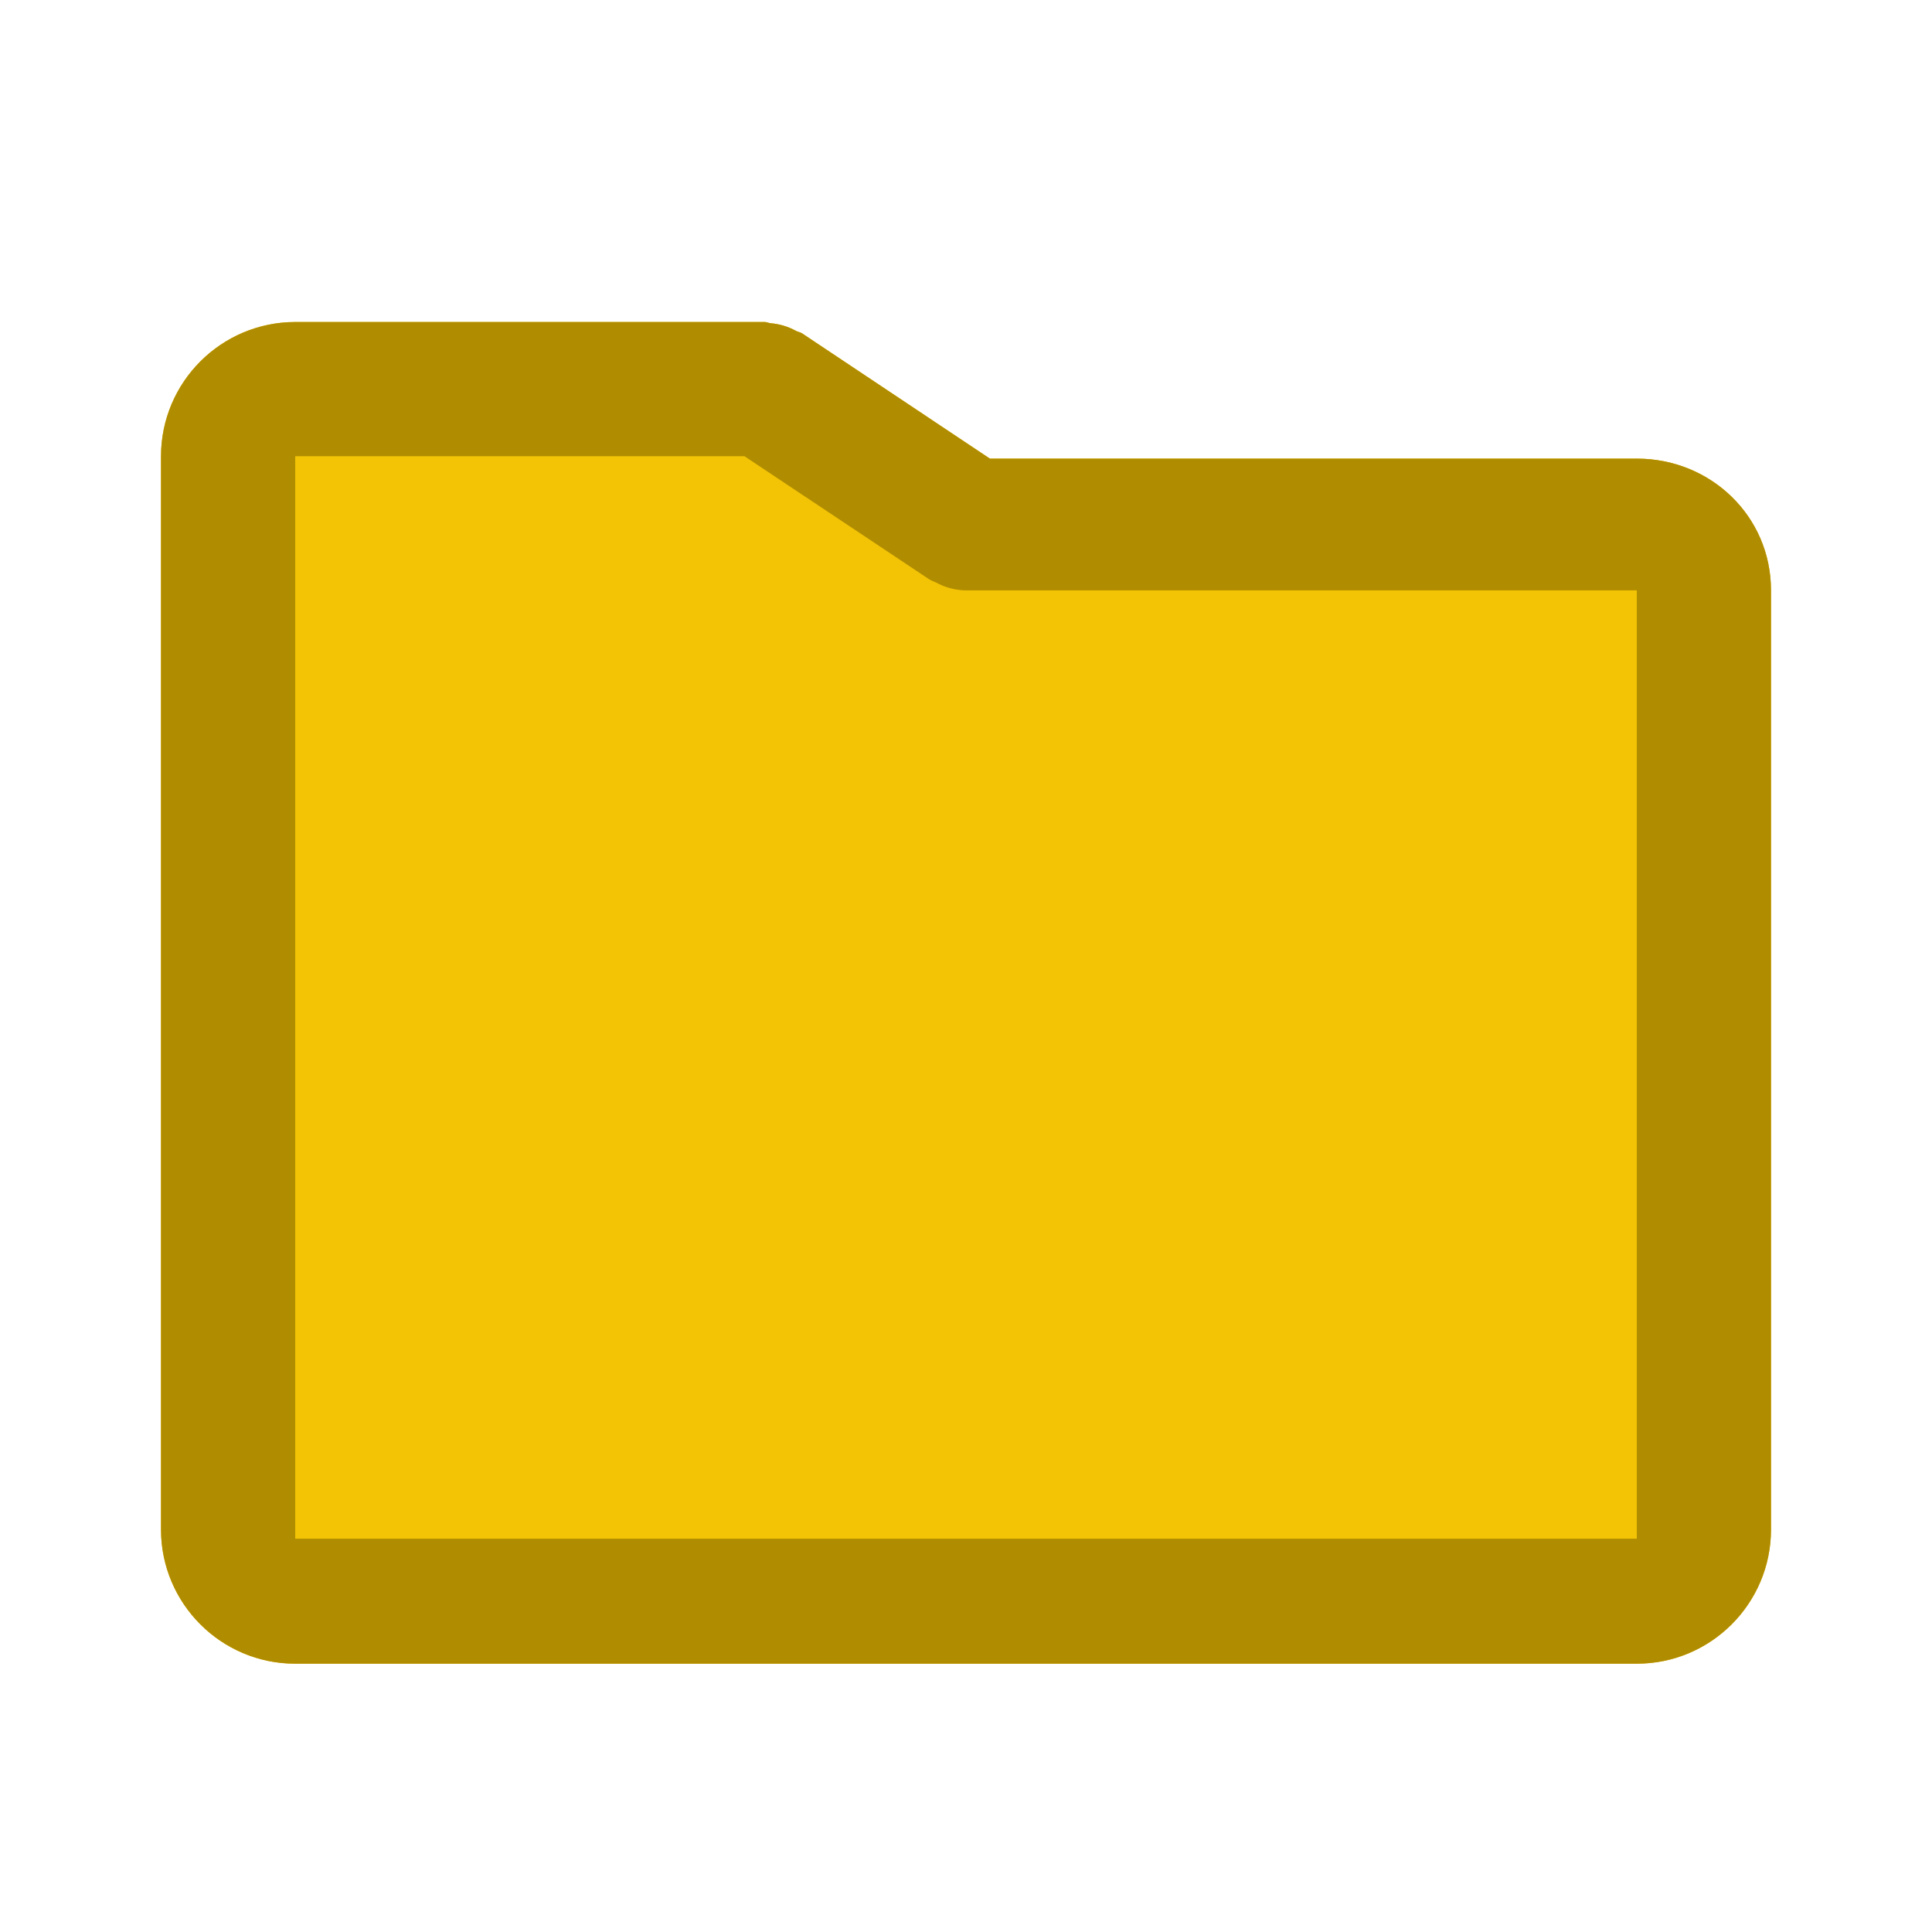
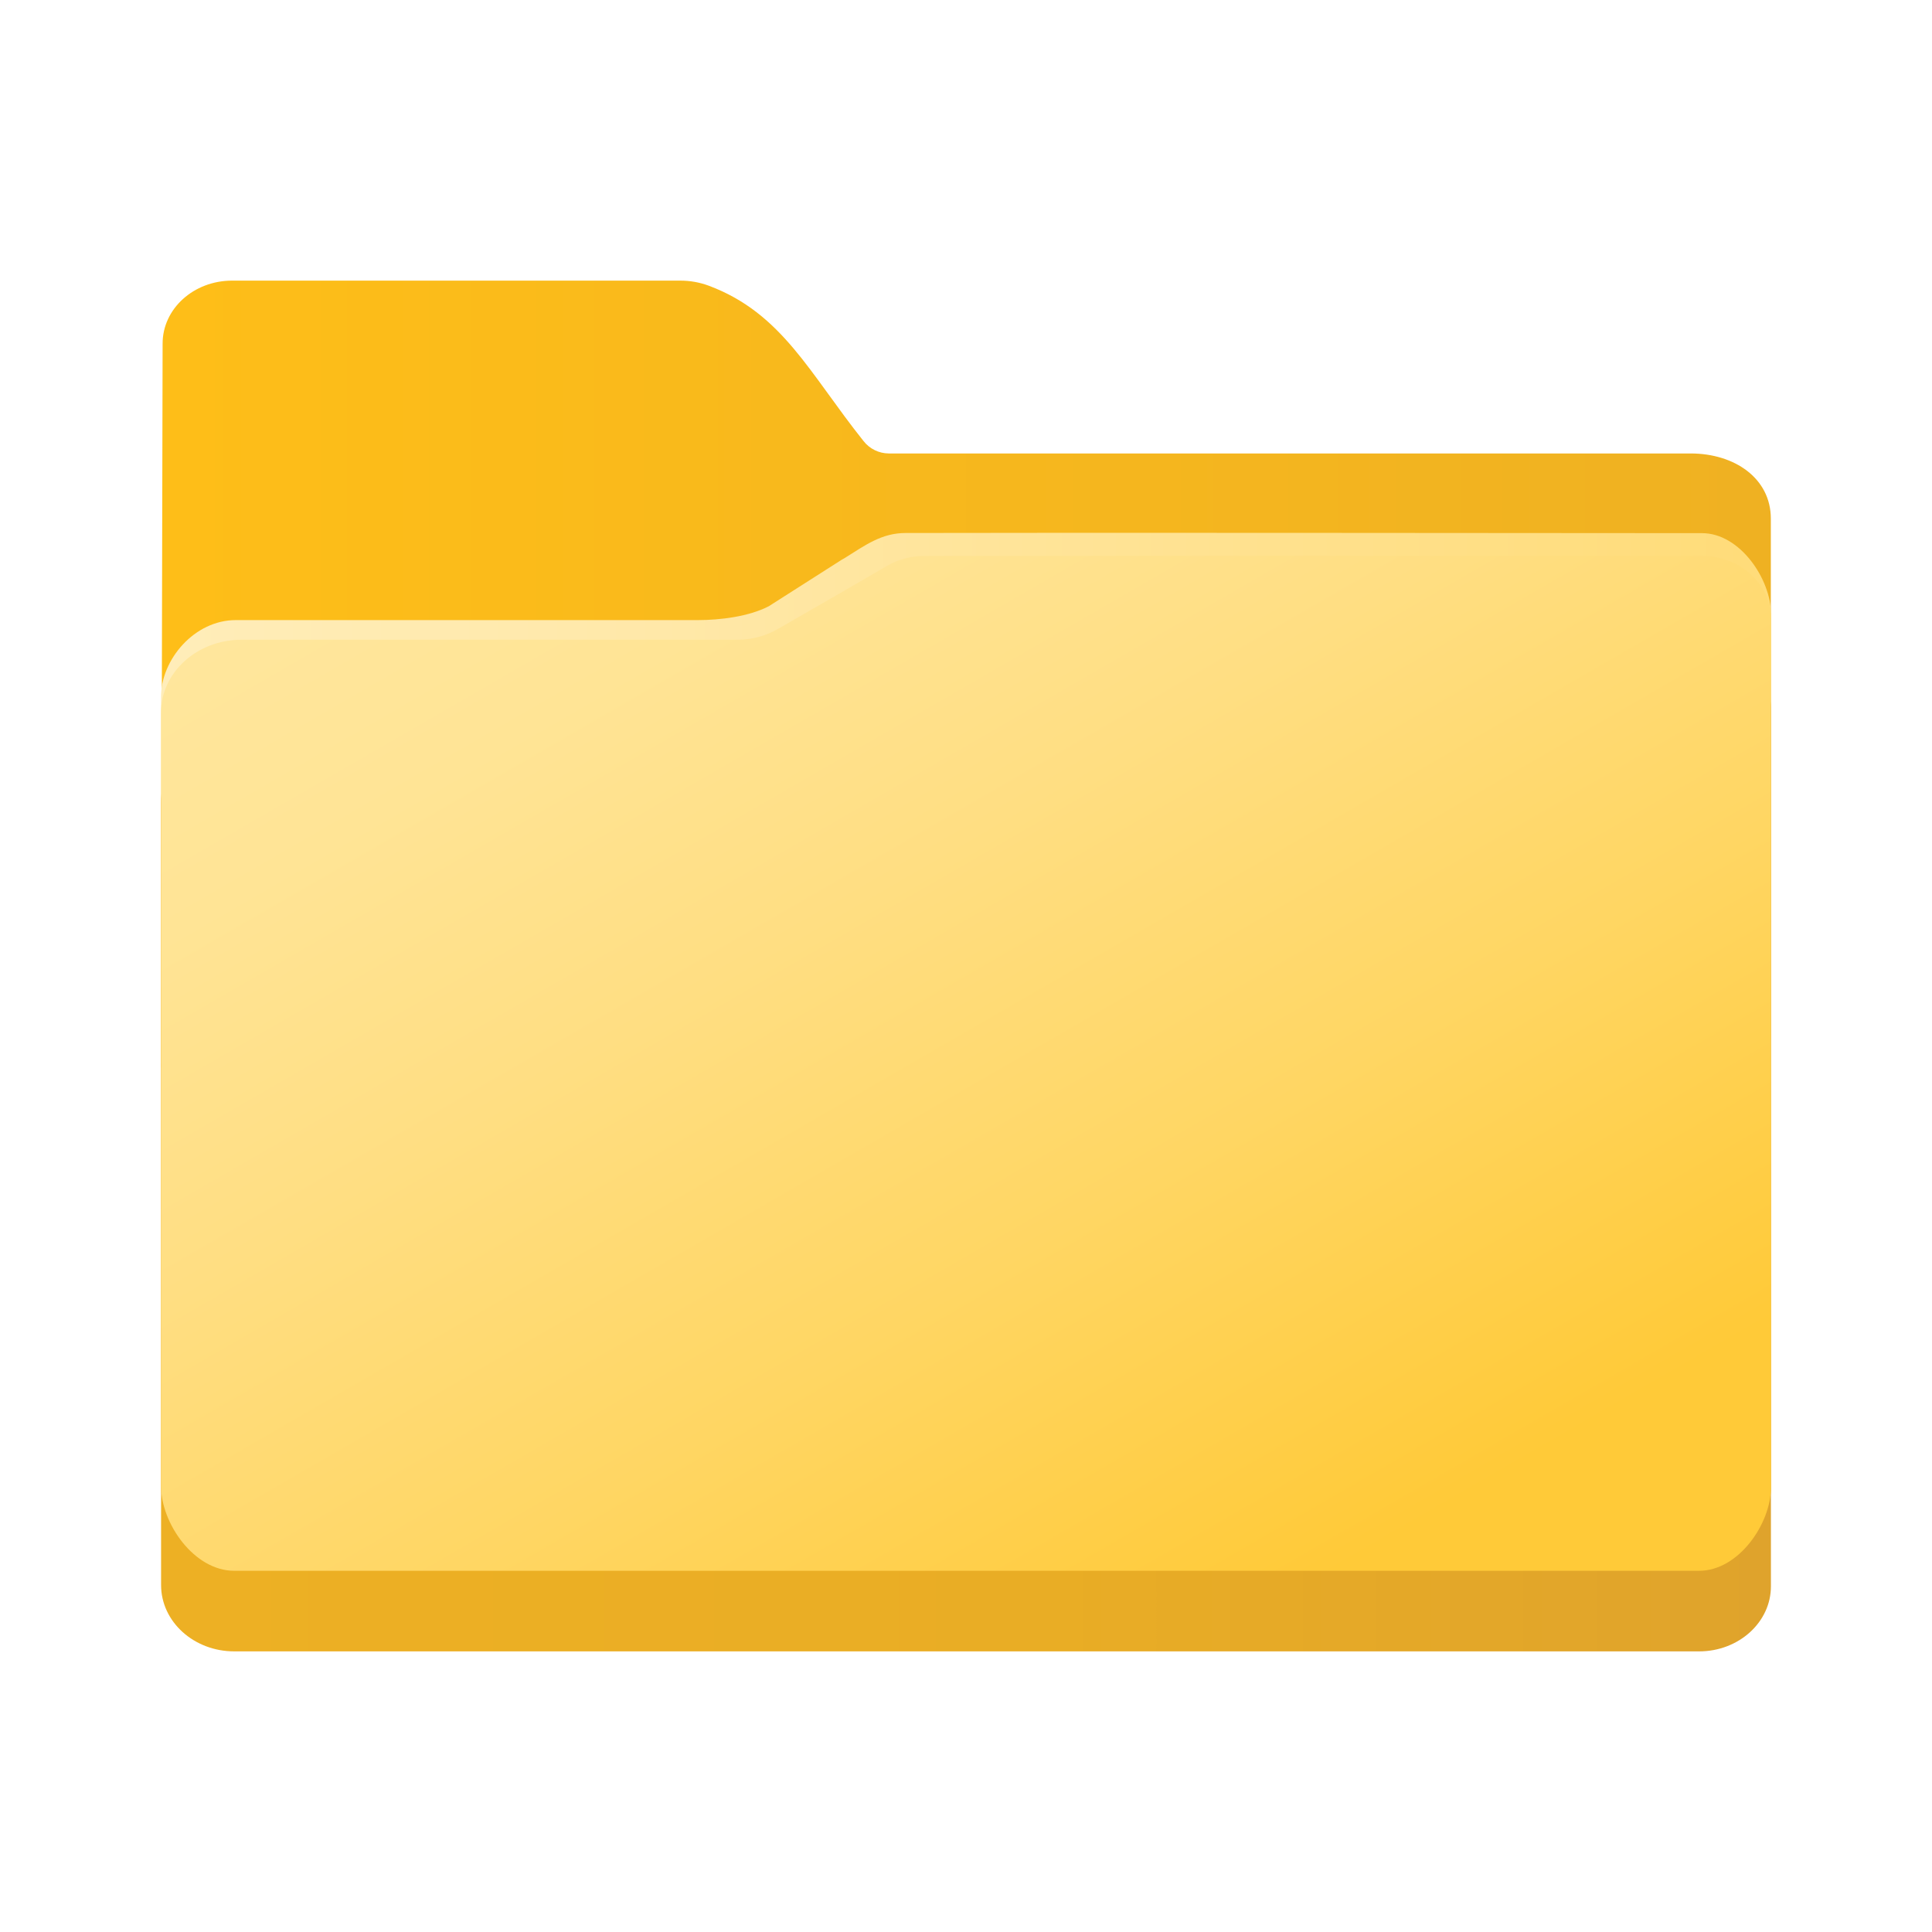
<svg xmlns="http://www.w3.org/2000/svg" fill="none" viewBox="0 0 24 24">
-   <path fill="#F3C305" fill-rule="evenodd" d="M20.333 20.667H3.667C2.747 20.667 2 19.919 2 19V5.667A1.67 1.67 0 0 1 3.667 4H9.5c.026 0 .047.013.072.015a.8.8 0 0 1 .32.097c.023.012.048.014.07.028l2.335 1.557h8.036c.92 0 1.667.717 1.667 1.636V19c0 .92-.747 1.667-1.667 1.667" clip-rule="evenodd" />
-   <path fill="#B08C00" fill-rule="evenodd" d="M20.333 20.667H3.667C2.747 20.667 2 19.919 2 19V5.667A1.67 1.67 0 0 1 3.667 4H9.5c.026 0 .047.013.072.015a.8.8 0 0 1 .32.097c.023.012.048.014.07.028l2.335 1.557h8.036c.92 0 1.667.717 1.667 1.636V19c0 .92-.747 1.667-1.667 1.667m0-13.333H12a.8.8 0 0 1-.288-.058q-.043-.018-.084-.04c-.03-.015-.061-.023-.09-.043l-2.29-1.526H3.667v13.447h16.666z" clip-rule="evenodd" />
+   <path fill="url(#a)" d="m2 13.265.02-8.994c-.002-.434.385-.785.863-.785h5.561q.188-.001.363.064c.911.342 1.25 1.09 1.921 1.93a.4.4 0 0 0 .312.153H21c.551 0 .998.311.998.81v6.428a.395.395 0 0 1-.395.394z" />
+   <path fill="url(#b)" d="M2 8.657c0-.465.416-.954.929-.954H8.67c.278 0 .633-.044.88-.172l.905-.577.04-.023c.257-.16.456-.31.757-.31 1.696-.005 7.591 0 9.891.002.473 0 .857.574.857 1.004v10.854c0 .446-.4.808-.892.808h-18.2c-.5 0-.908-.369-.908-.824z" />
+   <path fill="url(#c)" d="M2 9.966c0-.5.448-.907 1-.907h6.17a1 1 0 0 0 .486-.13c.349-.2 1.012-.58 1.351-.78a.93.93 0 0 1 .476-.131c1.327 0 7.251-.004 9.659 0 .473 0 .857.348.857.78v10.908c0 .446-.4.808-.892.808H2.91c-.502 0-.909-.369-.909-.824z" />
+   <path fill="url(#d)" d="M2 8.853c0-.5.448-.906 1-.906h6.17a1 1 0 0 0 .486-.13c.349-.2 1.012-.581 1.351-.781a.93.93 0 0 1 .476-.13c1.327 0 7.251-.004 9.659 0 .473 0 .857.348.857.779V18.48c0 .446-.4 1.033-.892 1.033H2.91c-.502 0-.909-.593-.909-1.049z" />
+   <defs>
+     <linearGradient id="a" x1="2" x2="21.998" y1="5.876" y2="5.876" gradientUnits="userSpaceOnUse">
+       <stop stop-color="#FEBE18" />
+       <stop offset="1" stop-color="#EFB122" />
+     </linearGradient>
+     <linearGradient id="b" x1="2" x2="21.998" y1="12.952" y2="12.952" gradientUnits="userSpaceOnUse">
+       <stop stop-color="#FFEDB9" />
+       <stop offset=".31" stop-color="#FFE8A8" />
+       <stop offset=".92" stop-color="#FFDD7E" />
+       <stop offset="1" stop-color="#FFDC79" />
+     </linearGradient>
+     <linearGradient id="c" x1="2" x2="21.998" y1="14.264" y2="14.264" gradientUnits="userSpaceOnUse">
+       <stop stop-color="#EDB024" />
+       <stop offset=".55" stop-color="#E9AD25" />
+       <stop offset=".96" stop-color="#E0A42B" />
+       <stop offset="1" stop-color="#DFA32C" />
+     </linearGradient>
+     <linearGradient id="d" x1="7.441" x2="17.093" y1="5.213" y2="21.931" gradientUnits="userSpaceOnUse">
+       <stop stop-color="#FFE69C" />
+       <stop offset=".15" stop-color="#FFE495" />
+       <stop offset=".35" stop-color="#FFDE82" />
+       <stop offset=".6" stop-color="#FFD663" />
+       <stop offset=".87" stop-color="#FFCA39" />
+       <stop offset=".88" stop-color="#FFCA38" />
+     </linearGradient>
+   </defs>
</svg>
